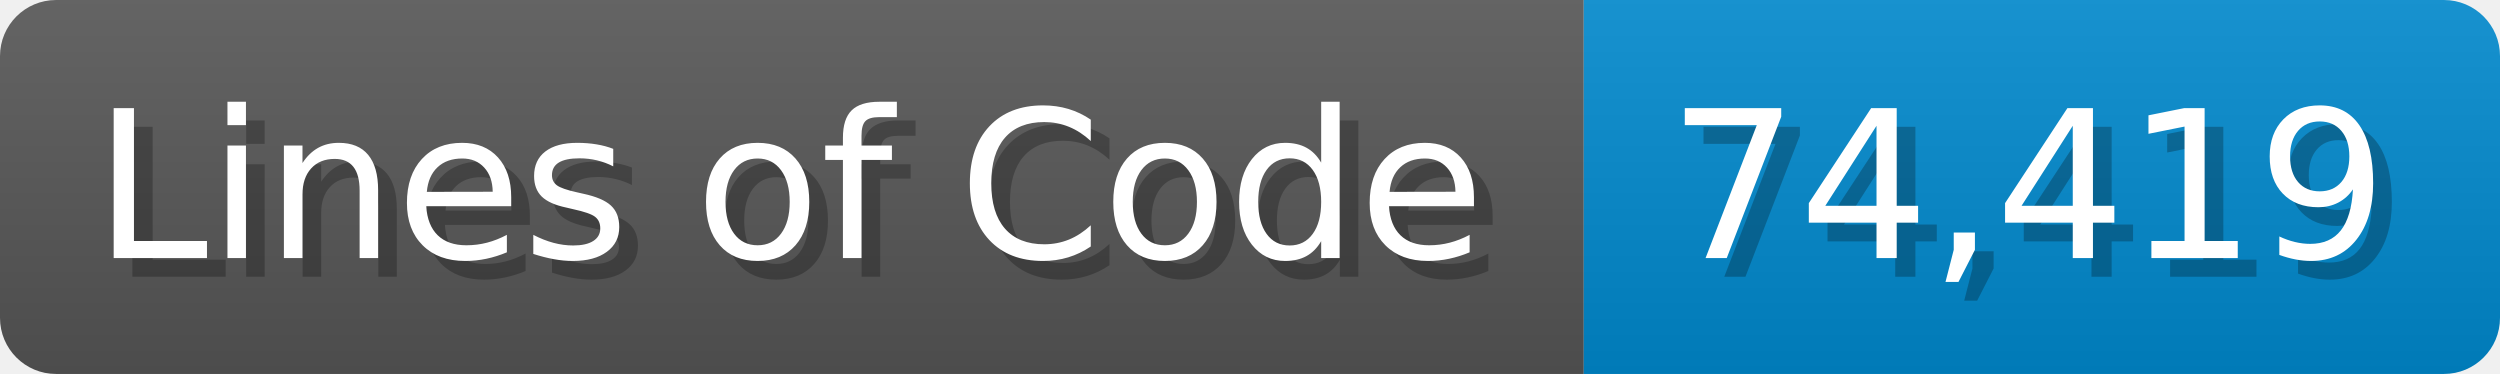
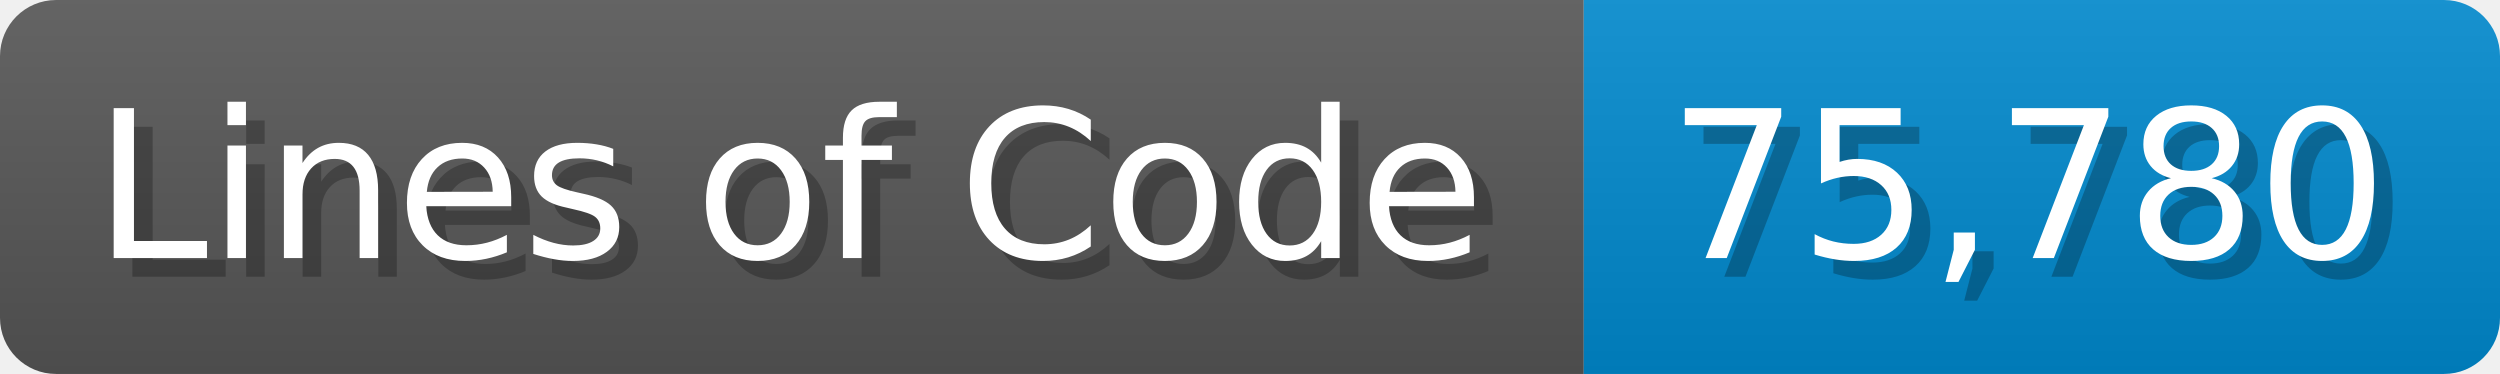
<svg xmlns="http://www.w3.org/2000/svg" width="133.7" height="20" viewBox="0 0 1337 200">
  <linearGradient id="a" x2="0" y2="100%">
    <stop offset="0" stop-opacity=".1" stop-color="#EEE" />
    <stop offset="1" stop-opacity=".1" />
  </linearGradient>
  <mask id="m">
    <rect width="1337" height="200" rx="30" fill="#FFF" />
  </mask>
  <g mask="url(#m)">
    <rect width="847" height="200" fill="#555" />
    <rect width="490" height="200" fill="#08C" x="847" />
    <rect width="1337" height="200" fill="url(#a)" />
  </g>
  <g fill="#fff" text-anchor="start" font-family="Verdana,DejaVu Sans,sans-serif" font-size="110">
    <text x="60" y="148" textLength="747" fill="#000" opacity="0.25">Lines of Code</text>
    <text x="50" y="138" textLength="747">Lines of Code</text>
-     <text x="902" y="148" textLength="390" fill="#000" opacity="0.25">74,419</text>
-     <text x="892" y="138" textLength="390">74,419</text>
+     <text x="902" y="148" textLength="390" fill="#000" opacity="0.25">75,780</text>
+     <text x="892" y="138" textLength="390">75,780</text>
  </g>
</svg>
